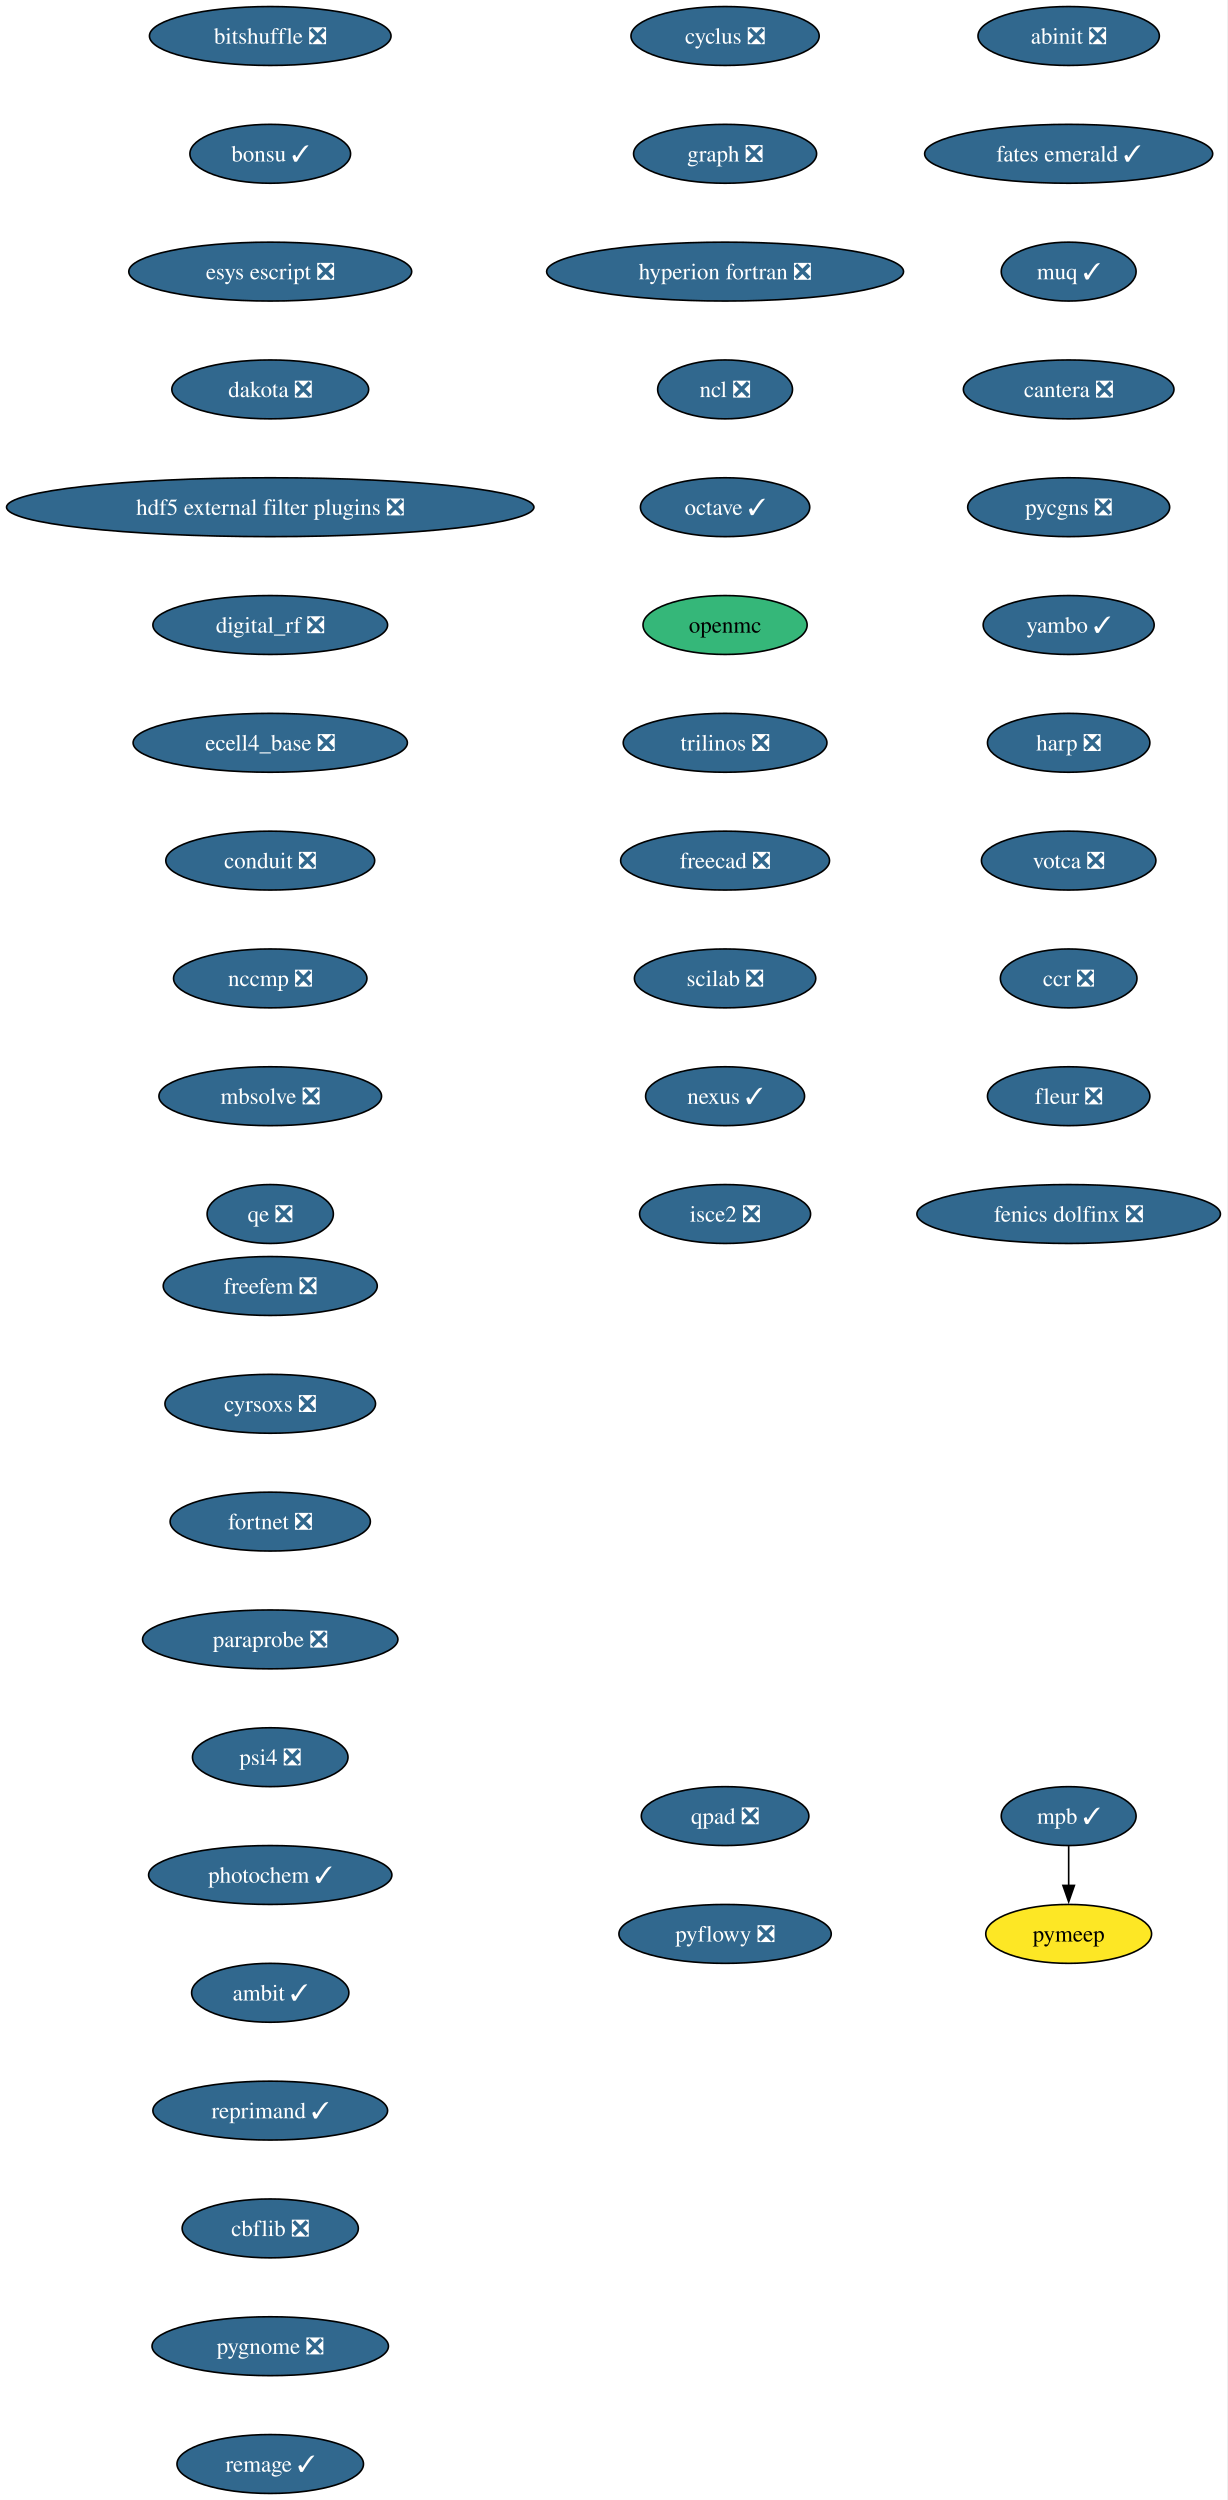
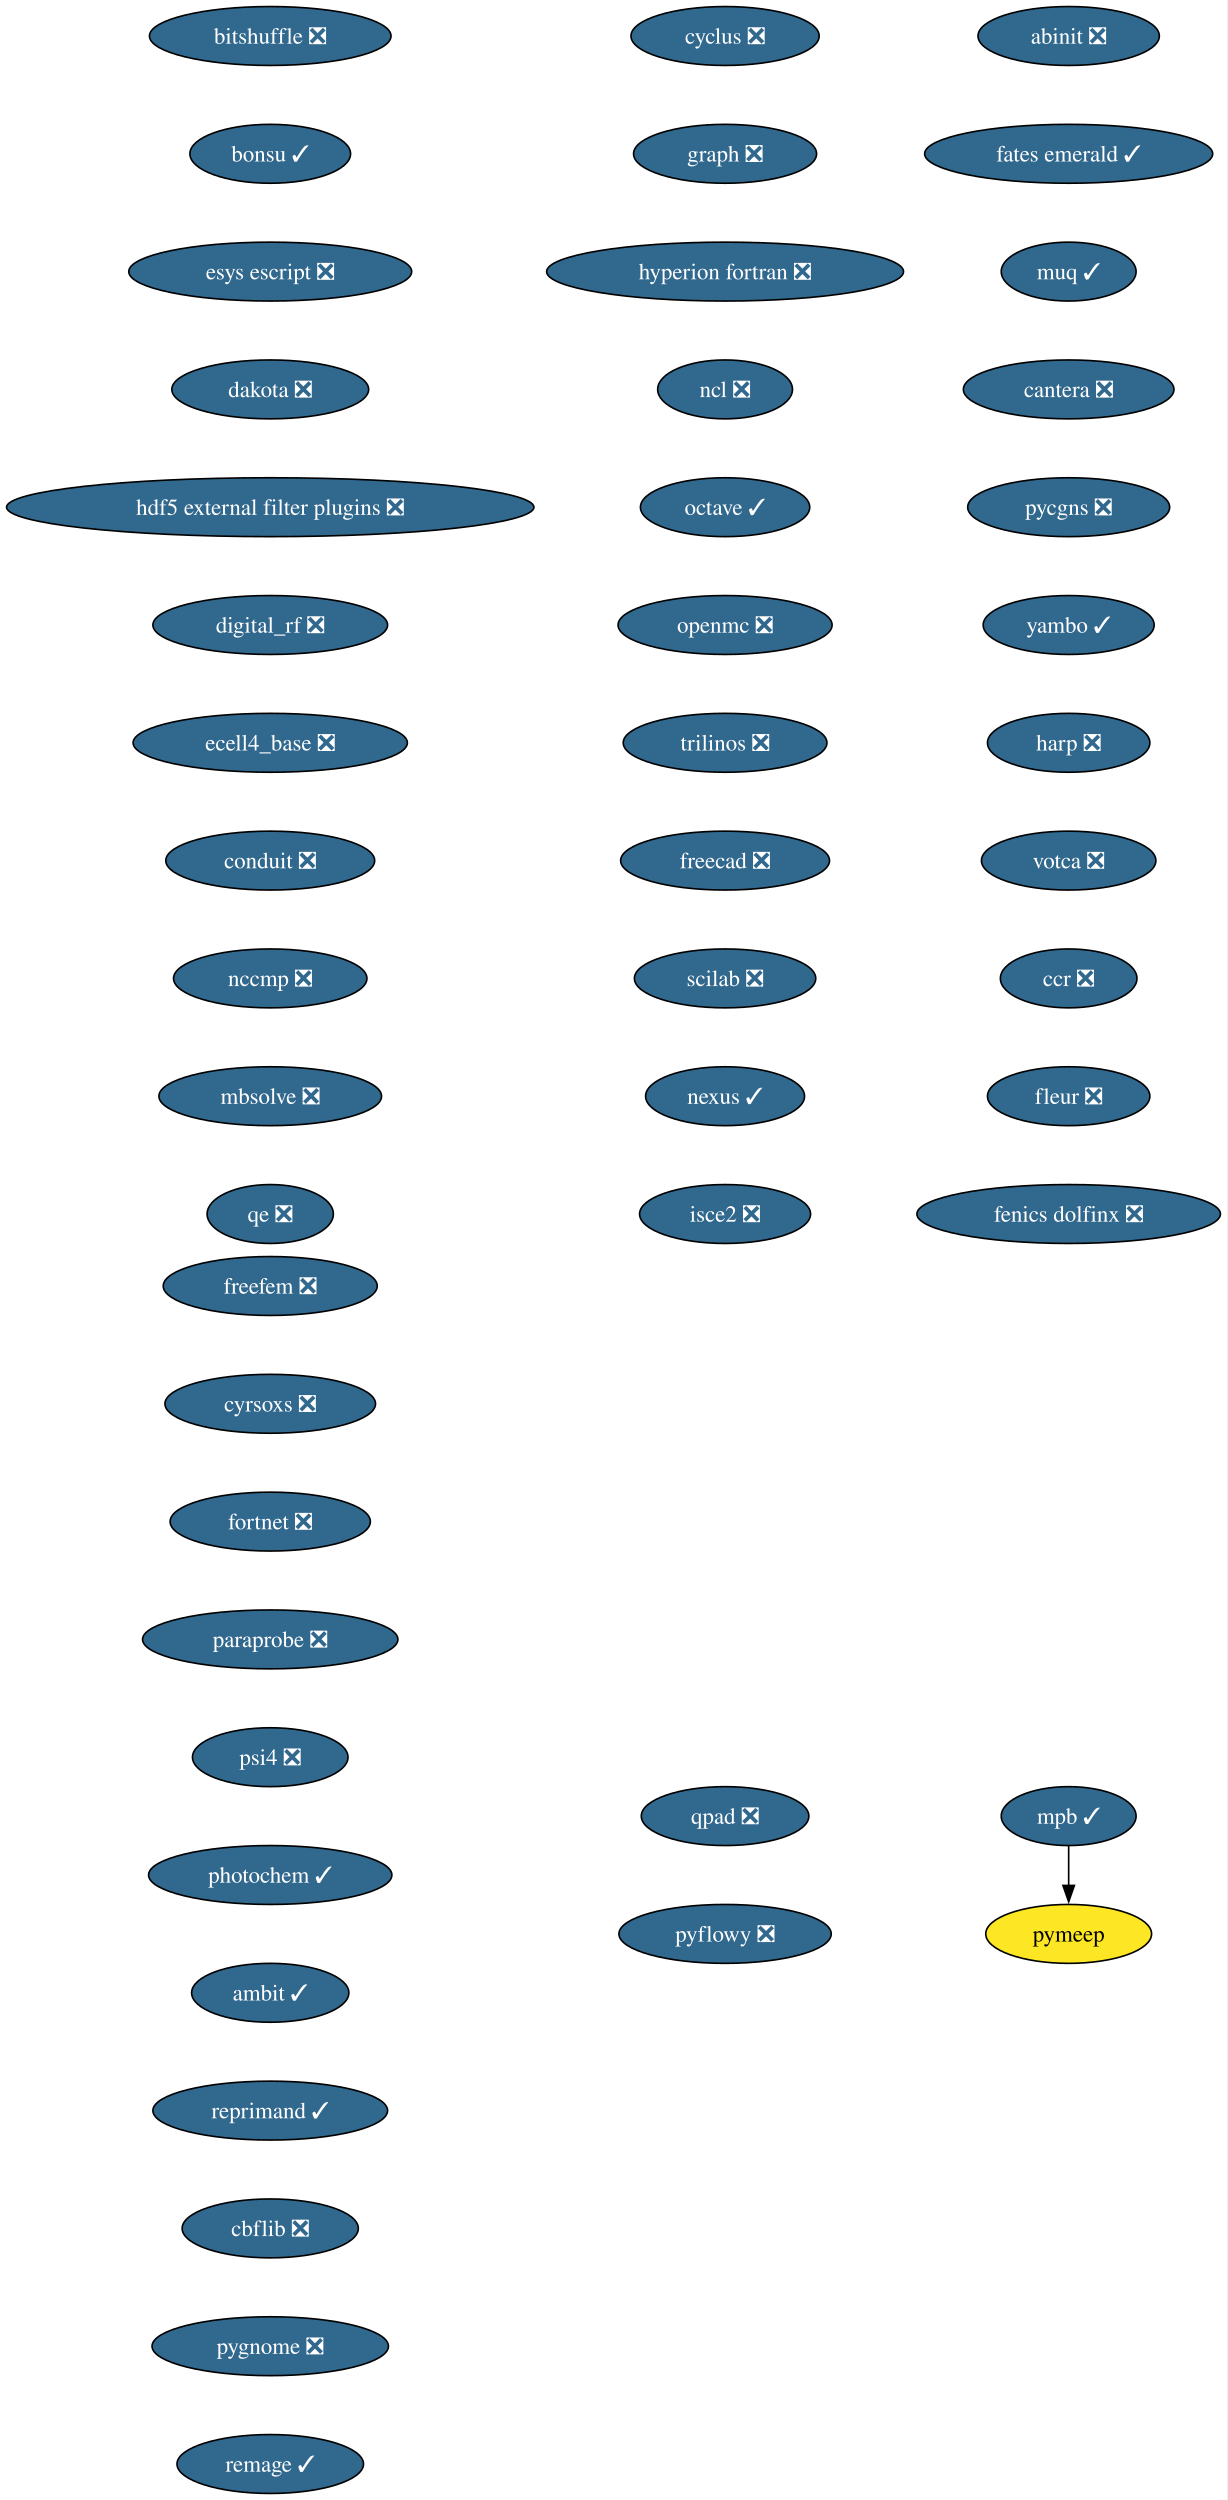
<svg xmlns="http://www.w3.org/2000/svg" xmlns:xlink="http://www.w3.org/1999/xlink" width="750pt" height="1528pt" viewBox="0.00 0.00 750.00 1528.00">
  <g id="graph0" class="graph" transform="scale(1 1) rotate(0) translate(4 1524)">
    <polygon fill="white" stroke="none" points="-4,4 -4,-1524 745.94,-1524 745.94,4 -4,4" />
    <g id="node1" class="node">
      <g id="a_node1">
        <a xlink:href="https://github.com/conda-forge/cyclus-feedstock/pull/112" xlink:title="cyclus ❎">
          <ellipse fill="#31688e" stroke="black" cx="439.17" cy="-1502" rx="57.52" ry="18" />
          <text xml:space="preserve" text-anchor="middle" x="439.17" y="-1497.32" font-family="Times,serif" font-size="14.00" fill="white">cyclus ❎</text>
        </a>
      </g>
    </g>
    <g id="node2" class="node">
      <g id="a_node2">
        <a xlink:href="https://github.com/conda-forge/graph-feedstock/pull/14" xlink:title="graph ❎">
          <ellipse fill="#31688e" stroke="black" cx="439.17" cy="-1430" rx="55.94" ry="18" />
          <text xml:space="preserve" text-anchor="middle" x="439.17" y="-1425.32" font-family="Times,serif" font-size="14.00" fill="white">graph ❎</text>
        </a>
      </g>
    </g>
    <g id="node3" class="node">
      <g id="a_node3">
        <a xlink:href="https://github.com/conda-forge/hyperion-fortran-feedstock/pull/36" xlink:title="hyperion fortran ❎">
          <ellipse fill="#31688e" stroke="black" cx="439.17" cy="-1358" rx="109.08" ry="18" />
          <text xml:space="preserve" text-anchor="middle" x="439.17" y="-1353.32" font-family="Times,serif" font-size="14.00" fill="white">hyperion fortran ❎</text>
        </a>
      </g>
    </g>
    <g id="node4" class="node">
      <g id="a_node4">
        <a xlink:href="https://github.com/conda-forge/ncl-feedstock/pull/171" xlink:title="ncl ❎">
          <ellipse fill="#31688e" stroke="black" cx="439.17" cy="-1286" rx="41.21" ry="18" />
          <text xml:space="preserve" text-anchor="middle" x="439.17" y="-1281.32" font-family="Times,serif" font-size="14.00" fill="white">ncl ❎</text>
        </a>
      </g>
    </g>
    <g id="node5" class="node">
      <g id="a_node5">
        <a xlink:href="https://github.com/conda-forge/octave-feedstock/pull/163" xlink:title="octave ✓">
          <ellipse fill="#31688e" stroke="black" cx="439.17" cy="-1214" rx="51.74" ry="18" />
          <text xml:space="preserve" text-anchor="middle" x="439.17" y="-1209.32" font-family="Times,serif" font-size="14.00" fill="white">octave ✓</text>
        </a>
      </g>
    </g>
    <g id="node6" class="node">
      <g id="a_node6">
-         <a xlink:href="https://github.com/conda-forge/openmc-feedstock" xlink:title="openmc">
-           <ellipse fill="#35b779" stroke="black" cx="439.17" cy="-1142" rx="50.16" ry="18" />
-           <text xml:space="preserve" text-anchor="middle" x="439.17" y="-1137.33" font-family="Times,serif" font-size="14.00">openmc</text>
+         <a xlink:href="https://github.com/conda-forge/openmc-feedstock/pull/92" xlink:title="openmc ❎">
+           <ellipse fill="#31688e" stroke="black" cx="439.17" cy="-1142" rx="65.41" ry="18" />
+           <text xml:space="preserve" text-anchor="middle" x="439.17" y="-1137.33" font-family="Times,serif" font-size="14.00" fill="white">openmc ❎</text>
        </a>
      </g>
    </g>
    <g id="node7" class="node">
      <g id="a_node7">
        <a xlink:href="https://github.com/conda-forge/trilinos-feedstock/pull/80" xlink:title="trilinos ❎">
          <ellipse fill="#31688e" stroke="black" cx="439.17" cy="-1070" rx="62.26" ry="18" />
          <text xml:space="preserve" text-anchor="middle" x="439.17" y="-1065.33" font-family="Times,serif" font-size="14.00" fill="white">trilinos ❎</text>
        </a>
      </g>
    </g>
    <g id="node10" class="node">
      <g id="a_node10">
        <a xlink:href="https://github.com/conda-forge/freecad-feedstock/pull/169" xlink:title="freecad ❎">
          <ellipse fill="#31688e" stroke="black" cx="439.17" cy="-998" rx="63.84" ry="18" />
          <text xml:space="preserve" text-anchor="middle" x="439.17" y="-993.33" font-family="Times,serif" font-size="14.00" fill="white">freecad ❎</text>
        </a>
      </g>
    </g>
    <g id="node8" class="node">
      <g id="a_node8">
        <a xlink:href="https://github.com/conda-forge/mpb-feedstock/pull/51" xlink:title="mpb ✓">
          <ellipse fill="#31688e" stroke="black" cx="649.17" cy="-414" rx="41.21" ry="18" />
          <text xml:space="preserve" text-anchor="middle" x="649.17" y="-409.32" font-family="Times,serif" font-size="14.00" fill="white">mpb ✓</text>
        </a>
      </g>
    </g>
    <g id="node9" class="node">
      <g id="a_node9">
        <a xlink:href="https://github.com/conda-forge/pymeep-feedstock" xlink:title="pymeep">
          <ellipse fill="#fde725" stroke="black" cx="649.17" cy="-342" rx="50.68" ry="18" />
          <text xml:space="preserve" text-anchor="middle" x="649.17" y="-337.32" font-family="Times,serif" font-size="14.00">pymeep</text>
        </a>
      </g>
    </g>
    <g id="edge7" class="edge">
      <path fill="none" stroke="black" d="M649.17,-395.7C649.17,-388.41 649.17,-379.73 649.17,-371.54" />
      <polygon fill="black" stroke="black" points="652.67,-371.62 649.17,-361.62 645.67,-371.62 652.67,-371.62" />
    </g>
    <g id="node11" class="node">
      <g id="a_node11">
        <a xlink:href="https://github.com/conda-forge/scilab-feedstock/pull/63" xlink:title="scilab ❎">
          <ellipse fill="#31688e" stroke="black" cx="439.17" cy="-926" rx="55.42" ry="18" />
          <text xml:space="preserve" text-anchor="middle" x="439.17" y="-921.33" font-family="Times,serif" font-size="14.00" fill="white">scilab ❎</text>
        </a>
      </g>
    </g>
    <g id="node12" class="node">
      <g id="a_node12">
        <a xlink:href="https://github.com/conda-forge/nexus-feedstock/pull/27" xlink:title="nexus ✓">
          <ellipse fill="#31688e" stroke="black" cx="439.17" cy="-854" rx="48.58" ry="18" />
          <text xml:space="preserve" text-anchor="middle" x="439.17" y="-849.33" font-family="Times,serif" font-size="14.00" fill="white">nexus ✓</text>
        </a>
      </g>
    </g>
    <g id="node13" class="node">
      <g id="a_node13">
        <a xlink:href="https://github.com/conda-forge/isce2-feedstock/pull/91" xlink:title="isce2 ❎">
          <ellipse fill="#31688e" stroke="black" cx="439.17" cy="-782" rx="52.26" ry="18" />
          <text xml:space="preserve" text-anchor="middle" x="439.17" y="-777.33" font-family="Times,serif" font-size="14.00" fill="white">isce2 ❎</text>
        </a>
      </g>
    </g>
    <g id="node14" class="node">
      <g id="a_node14">
        <a xlink:href="https://github.com/conda-forge/bitshuffle-feedstock/pull/64" xlink:title="bitshuffle ❎">
          <ellipse fill="#31688e" stroke="black" cx="161.17" cy="-1502" rx="73.83" ry="18" />
          <text xml:space="preserve" text-anchor="middle" x="161.17" y="-1497.32" font-family="Times,serif" font-size="14.00" fill="white">bitshuffle ❎</text>
        </a>
      </g>
    </g>
    <g id="node15" class="node">
      <g id="a_node15">
        <a xlink:href="https://github.com/conda-forge/bonsu-feedstock/pull/98" xlink:title="bonsu ✓">
          <ellipse fill="#31688e" stroke="black" cx="161.17" cy="-1430" rx="49.1" ry="18" />
          <text xml:space="preserve" text-anchor="middle" x="161.17" y="-1425.32" font-family="Times,serif" font-size="14.00" fill="white">bonsu ✓</text>
        </a>
      </g>
    </g>
    <g id="node16" class="node">
      <g id="a_node16">
        <a xlink:href="https://github.com/conda-forge/esys-escript-feedstock/pull/83" xlink:title="esys escript ❎">
          <ellipse fill="#31688e" stroke="black" cx="161.17" cy="-1358" rx="86.46" ry="18" />
          <text xml:space="preserve" text-anchor="middle" x="161.17" y="-1353.32" font-family="Times,serif" font-size="14.00" fill="white">esys escript ❎</text>
        </a>
      </g>
    </g>
    <g id="node17" class="node">
      <g id="a_node17">
        <a xlink:href="https://github.com/conda-forge/dakota-feedstock/pull/61" xlink:title="dakota ❎">
          <ellipse fill="#31688e" stroke="black" cx="161.17" cy="-1286" rx="60.15" ry="18" />
          <text xml:space="preserve" text-anchor="middle" x="161.17" y="-1281.32" font-family="Times,serif" font-size="14.00" fill="white">dakota ❎</text>
        </a>
      </g>
    </g>
    <g id="node18" class="node">
      <g id="a_node18">
        <a xlink:href="https://github.com/conda-forge/hdf5-external-filter-plugins-feedstock/pull/29" xlink:title="hdf5 external filter plugins ❎">
          <ellipse fill="#31688e" stroke="black" cx="161.17" cy="-1214" rx="161.17" ry="18" />
          <text xml:space="preserve" text-anchor="middle" x="161.17" y="-1209.32" font-family="Times,serif" font-size="14.00" fill="white">hdf5 external filter plugins ❎</text>
        </a>
      </g>
    </g>
    <g id="node19" class="node">
      <g id="a_node19">
        <a xlink:href="https://github.com/conda-forge/digital_rf-feedstock/pull/42" xlink:title="digital_rf ❎">
          <ellipse fill="#31688e" stroke="black" cx="161.17" cy="-1142" rx="71.73" ry="18" />
          <text xml:space="preserve" text-anchor="middle" x="161.17" y="-1137.33" font-family="Times,serif" font-size="14.00" fill="white">digital_rf ❎</text>
        </a>
      </g>
    </g>
    <g id="node20" class="node">
      <g id="a_node20">
        <a xlink:href="https://github.com/conda-forge/ecell4_base-feedstock/pull/37" xlink:title="ecell4_base ❎">
          <ellipse fill="#31688e" stroke="black" cx="161.17" cy="-1070" rx="83.83" ry="18" />
          <text xml:space="preserve" text-anchor="middle" x="161.17" y="-1065.33" font-family="Times,serif" font-size="14.00" fill="white">ecell4_base ❎</text>
        </a>
      </g>
    </g>
    <g id="node21" class="node">
      <g id="a_node21">
        <a xlink:href="https://github.com/conda-forge/conduit-feedstock/pull/59" xlink:title="conduit ❎">
          <ellipse fill="#31688e" stroke="black" cx="161.17" cy="-998" rx="63.84" ry="18" />
          <text xml:space="preserve" text-anchor="middle" x="161.17" y="-993.33" font-family="Times,serif" font-size="14.00" fill="white">conduit ❎</text>
        </a>
      </g>
    </g>
    <g id="node22" class="node">
      <g id="a_node22">
        <a xlink:href="https://github.com/conda-forge/nccmp-feedstock/pull/31" xlink:title="nccmp ❎">
          <ellipse fill="#31688e" stroke="black" cx="161.17" cy="-926" rx="59.1" ry="18" />
          <text xml:space="preserve" text-anchor="middle" x="161.17" y="-921.33" font-family="Times,serif" font-size="14.00" fill="white">nccmp ❎</text>
        </a>
      </g>
    </g>
    <g id="node23" class="node">
      <g id="a_node23">
        <a xlink:href="https://github.com/conda-forge/mbsolve-feedstock/pull/23" xlink:title="mbsolve ❎">
          <ellipse fill="#31688e" stroke="black" cx="161.17" cy="-854" rx="68.04" ry="18" />
          <text xml:space="preserve" text-anchor="middle" x="161.17" y="-849.33" font-family="Times,serif" font-size="14.00" fill="white">mbsolve ❎</text>
        </a>
      </g>
    </g>
    <g id="node24" class="node">
      <g id="a_node24">
        <a xlink:href="https://github.com/conda-forge/qe-feedstock/pull/80" xlink:title="qe ❎">
          <ellipse fill="#31688e" stroke="black" cx="161.17" cy="-782" rx="38.58" ry="18" />
          <text xml:space="preserve" text-anchor="middle" x="161.17" y="-777.33" font-family="Times,serif" font-size="14.00" fill="white">qe ❎</text>
        </a>
      </g>
    </g>
    <g id="node25" class="node">
      <g id="a_node25">
        <a xlink:href="https://github.com/conda-forge/abinit-feedstock/pull/82" xlink:title="abinit ❎">
          <ellipse fill="#31688e" stroke="black" cx="649.17" cy="-1502" rx="55.42" ry="18" />
          <text xml:space="preserve" text-anchor="middle" x="649.17" y="-1497.32" font-family="Times,serif" font-size="14.00" fill="white">abinit ❎</text>
        </a>
      </g>
    </g>
    <g id="node26" class="node">
      <g id="a_node26">
        <a xlink:href="https://github.com/conda-forge/fates-emerald-feedstock/pull/24" xlink:title="fates emerald ✓">
          <ellipse fill="#31688e" stroke="black" cx="649.17" cy="-1430" rx="88.04" ry="18" />
          <text xml:space="preserve" text-anchor="middle" x="649.17" y="-1425.32" font-family="Times,serif" font-size="14.00" fill="white">fates emerald ✓</text>
        </a>
      </g>
    </g>
    <g id="node27" class="node">
      <g id="a_node27">
        <a xlink:href="https://github.com/conda-forge/muq-feedstock/pull/63" xlink:title="muq ✓">
          <ellipse fill="#31688e" stroke="black" cx="649.17" cy="-1358" rx="41.21" ry="18" />
          <text xml:space="preserve" text-anchor="middle" x="649.17" y="-1353.32" font-family="Times,serif" font-size="14.00" fill="white">muq ✓</text>
        </a>
      </g>
    </g>
    <g id="node28" class="node">
      <g id="a_node28">
        <a xlink:href="https://github.com/conda-forge/cantera-feedstock/pull/70" xlink:title="cantera ❎">
          <ellipse fill="#31688e" stroke="black" cx="649.17" cy="-1286" rx="64.36" ry="18" />
          <text xml:space="preserve" text-anchor="middle" x="649.17" y="-1281.32" font-family="Times,serif" font-size="14.00" fill="white">cantera ❎</text>
        </a>
      </g>
    </g>
    <g id="node29" class="node">
      <g id="a_node29">
        <a xlink:href="https://github.com/conda-forge/pycgns-feedstock/pull/59" xlink:title="pycgns ❎">
          <ellipse fill="#31688e" stroke="black" cx="649.17" cy="-1214" rx="61.73" ry="18" />
          <text xml:space="preserve" text-anchor="middle" x="649.17" y="-1209.32" font-family="Times,serif" font-size="14.00" fill="white">pycgns ❎</text>
        </a>
      </g>
    </g>
    <g id="node30" class="node">
      <g id="a_node30">
        <a xlink:href="https://github.com/conda-forge/yambo-feedstock/pull/52" xlink:title="yambo ✓">
          <ellipse fill="#31688e" stroke="black" cx="649.17" cy="-1142" rx="52.26" ry="18" />
          <text xml:space="preserve" text-anchor="middle" x="649.17" y="-1137.33" font-family="Times,serif" font-size="14.00" fill="white">yambo ✓</text>
        </a>
      </g>
    </g>
    <g id="node31" class="node">
      <g id="a_node31">
        <a xlink:href="https://github.com/conda-forge/harp-feedstock/pull/57" xlink:title="harp ❎">
          <ellipse fill="#31688e" stroke="black" cx="649.17" cy="-1070" rx="49.63" ry="18" />
          <text xml:space="preserve" text-anchor="middle" x="649.17" y="-1065.33" font-family="Times,serif" font-size="14.00" fill="white">harp ❎</text>
        </a>
      </g>
    </g>
    <g id="node32" class="node">
      <g id="a_node32">
        <a xlink:href="https://github.com/conda-forge/votca-feedstock/pull/33" xlink:title="votca ❎">
          <ellipse fill="#31688e" stroke="black" cx="649.17" cy="-998" rx="53.31" ry="18" />
          <text xml:space="preserve" text-anchor="middle" x="649.17" y="-993.33" font-family="Times,serif" font-size="14.00" fill="white">votca ❎</text>
        </a>
      </g>
    </g>
    <g id="node33" class="node">
      <g id="a_node33">
        <a xlink:href="https://github.com/conda-forge/ccr-feedstock/pull/14" xlink:title="ccr ❎">
          <ellipse fill="#31688e" stroke="black" cx="649.17" cy="-926" rx="41.74" ry="18" />
          <text xml:space="preserve" text-anchor="middle" x="649.17" y="-921.33" font-family="Times,serif" font-size="14.00" fill="white">ccr ❎</text>
        </a>
      </g>
    </g>
    <g id="node34" class="node">
      <g id="a_node34">
        <a xlink:href="https://github.com/conda-forge/fleur-feedstock/pull/28" xlink:title="fleur ❎">
          <ellipse fill="#31688e" stroke="black" cx="649.17" cy="-854" rx="49.63" ry="18" />
          <text xml:space="preserve" text-anchor="middle" x="649.17" y="-849.33" font-family="Times,serif" font-size="14.00" fill="white">fleur ❎</text>
        </a>
      </g>
    </g>
    <g id="node35" class="node">
      <g id="a_node35">
        <a xlink:href="https://github.com/conda-forge/fenics-dolfinx-feedstock/pull/144" xlink:title="fenics dolfinx ❎">
          <ellipse fill="#31688e" stroke="black" cx="649.17" cy="-782" rx="92.77" ry="18" />
          <text xml:space="preserve" text-anchor="middle" x="649.17" y="-777.33" font-family="Times,serif" font-size="14.00" fill="white">fenics dolfinx ❎</text>
        </a>
      </g>
    </g>
    <g id="node36" class="node">
      <g id="a_node36">
        <a xlink:href="https://github.com/conda-forge/freefem-feedstock/pull/58" xlink:title="freefem ❎">
          <ellipse fill="#31688e" stroke="black" cx="161.17" cy="-738" rx="65.41" ry="18" />
          <text xml:space="preserve" text-anchor="middle" x="161.17" y="-733.33" font-family="Times,serif" font-size="14.00" fill="white">freefem ❎</text>
        </a>
      </g>
    </g>
    <g id="node37" class="node">
      <g id="a_node37">
        <a xlink:href="https://github.com/conda-forge/cyrsoxs-feedstock/pull/31" xlink:title="cyrsoxs ❎">
          <ellipse fill="#31688e" stroke="black" cx="161.17" cy="-666" rx="64.36" ry="18" />
          <text xml:space="preserve" text-anchor="middle" x="161.17" y="-661.33" font-family="Times,serif" font-size="14.00" fill="white">cyrsoxs ❎</text>
        </a>
      </g>
    </g>
    <g id="node38" class="node">
      <g id="a_node38">
        <a xlink:href="https://github.com/conda-forge/fortnet-feedstock/pull/14" xlink:title="fortnet ❎">
          <ellipse fill="#31688e" stroke="black" cx="161.17" cy="-594" rx="61.2" ry="18" />
          <text xml:space="preserve" text-anchor="middle" x="161.17" y="-589.33" font-family="Times,serif" font-size="14.00" fill="white">fortnet ❎</text>
        </a>
      </g>
    </g>
    <g id="node39" class="node">
      <g id="a_node39">
        <a xlink:href="https://github.com/conda-forge/paraprobe-feedstock/pull/24" xlink:title="paraprobe ❎">
          <ellipse fill="#31688e" stroke="black" cx="161.17" cy="-522" rx="78.04" ry="18" />
          <text xml:space="preserve" text-anchor="middle" x="161.17" y="-517.33" font-family="Times,serif" font-size="14.00" fill="white">paraprobe ❎</text>
        </a>
      </g>
    </g>
    <g id="node40" class="node">
      <g id="a_node40">
        <a xlink:href="https://github.com/conda-forge/psi4-feedstock/pull/71" xlink:title="psi4 ❎">
          <ellipse fill="#31688e" stroke="black" cx="161.17" cy="-450" rx="47.53" ry="18" />
          <text xml:space="preserve" text-anchor="middle" x="161.17" y="-445.32" font-family="Times,serif" font-size="14.00" fill="white">psi4 ❎</text>
        </a>
      </g>
    </g>
    <g id="node41" class="node">
      <g id="a_node41">
        <a xlink:href="https://github.com/conda-forge/photochem-feedstock/pull/45" xlink:title="photochem ✓">
          <ellipse fill="#31688e" stroke="black" cx="161.17" cy="-378" rx="74.36" ry="18" />
          <text xml:space="preserve" text-anchor="middle" x="161.17" y="-373.32" font-family="Times,serif" font-size="14.00" fill="white">photochem ✓</text>
        </a>
      </g>
    </g>
    <g id="node42" class="node">
      <g id="a_node42">
        <a xlink:href="https://github.com/conda-forge/ambit-feedstock/pull/19" xlink:title="ambit ✓">
          <ellipse fill="#31688e" stroke="black" cx="161.17" cy="-306" rx="48.05" ry="18" />
          <text xml:space="preserve" text-anchor="middle" x="161.17" y="-301.32" font-family="Times,serif" font-size="14.00" fill="white">ambit ✓</text>
        </a>
      </g>
    </g>
    <g id="node43" class="node">
      <g id="a_node43">
        <a xlink:href="https://github.com/conda-forge/reprimand-feedstock/pull/14" xlink:title="reprimand ✓">
          <ellipse fill="#31688e" stroke="black" cx="161.17" cy="-234" rx="71.73" ry="18" />
          <text xml:space="preserve" text-anchor="middle" x="161.17" y="-229.32" font-family="Times,serif" font-size="14.00" fill="white">reprimand ✓</text>
        </a>
      </g>
    </g>
    <g id="node44" class="node">
      <g id="a_node44">
        <a xlink:href="https://github.com/conda-forge/cbflib-feedstock/pull/9" xlink:title="cbflib ❎">
          <ellipse fill="#31688e" stroke="black" cx="161.17" cy="-162" rx="53.84" ry="18" />
          <text xml:space="preserve" text-anchor="middle" x="161.17" y="-157.32" font-family="Times,serif" font-size="14.00" fill="white">cbflib ❎</text>
        </a>
      </g>
    </g>
    <g id="node45" class="node">
      <g id="a_node45">
        <a xlink:href="https://github.com/conda-forge/pygnome-feedstock/pull/27" xlink:title="pygnome ❎">
          <ellipse fill="#31688e" stroke="black" cx="161.17" cy="-90" rx="72.25" ry="18" />
          <text xml:space="preserve" text-anchor="middle" x="161.17" y="-85.33" font-family="Times,serif" font-size="14.00" fill="white">pygnome ❎</text>
        </a>
      </g>
    </g>
    <g id="node46" class="node">
      <g id="a_node46">
        <a xlink:href="https://github.com/conda-forge/remage-feedstock/pull/41" xlink:title="remage ✓">
          <ellipse fill="#31688e" stroke="black" cx="161.17" cy="-18" rx="57" ry="18" />
          <text xml:space="preserve" text-anchor="middle" x="161.17" y="-13.32" font-family="Times,serif" font-size="14.00" fill="white">remage ✓</text>
        </a>
      </g>
    </g>
    <g id="node47" class="node">
      <g id="a_node47">
        <a xlink:href="https://github.com/conda-forge/qpad-feedstock/pull/4" xlink:title="qpad ❎">
          <ellipse fill="#31688e" stroke="black" cx="439.17" cy="-414" rx="51.21" ry="18" />
          <text xml:space="preserve" text-anchor="middle" x="439.17" y="-409.32" font-family="Times,serif" font-size="14.00" fill="white">qpad ❎</text>
        </a>
      </g>
    </g>
    <g id="node48" class="node">
      <g id="a_node48">
        <a xlink:href="https://github.com/conda-forge/pyflowy-feedstock/pull/2" xlink:title="pyflowy ❎">
          <ellipse fill="#31688e" stroke="black" cx="439.17" cy="-342" rx="64.89" ry="18" />
          <text xml:space="preserve" text-anchor="middle" x="439.17" y="-337.32" font-family="Times,serif" font-size="14.00" fill="white">pyflowy ❎</text>
        </a>
      </g>
    </g>
  </g>
</svg>
